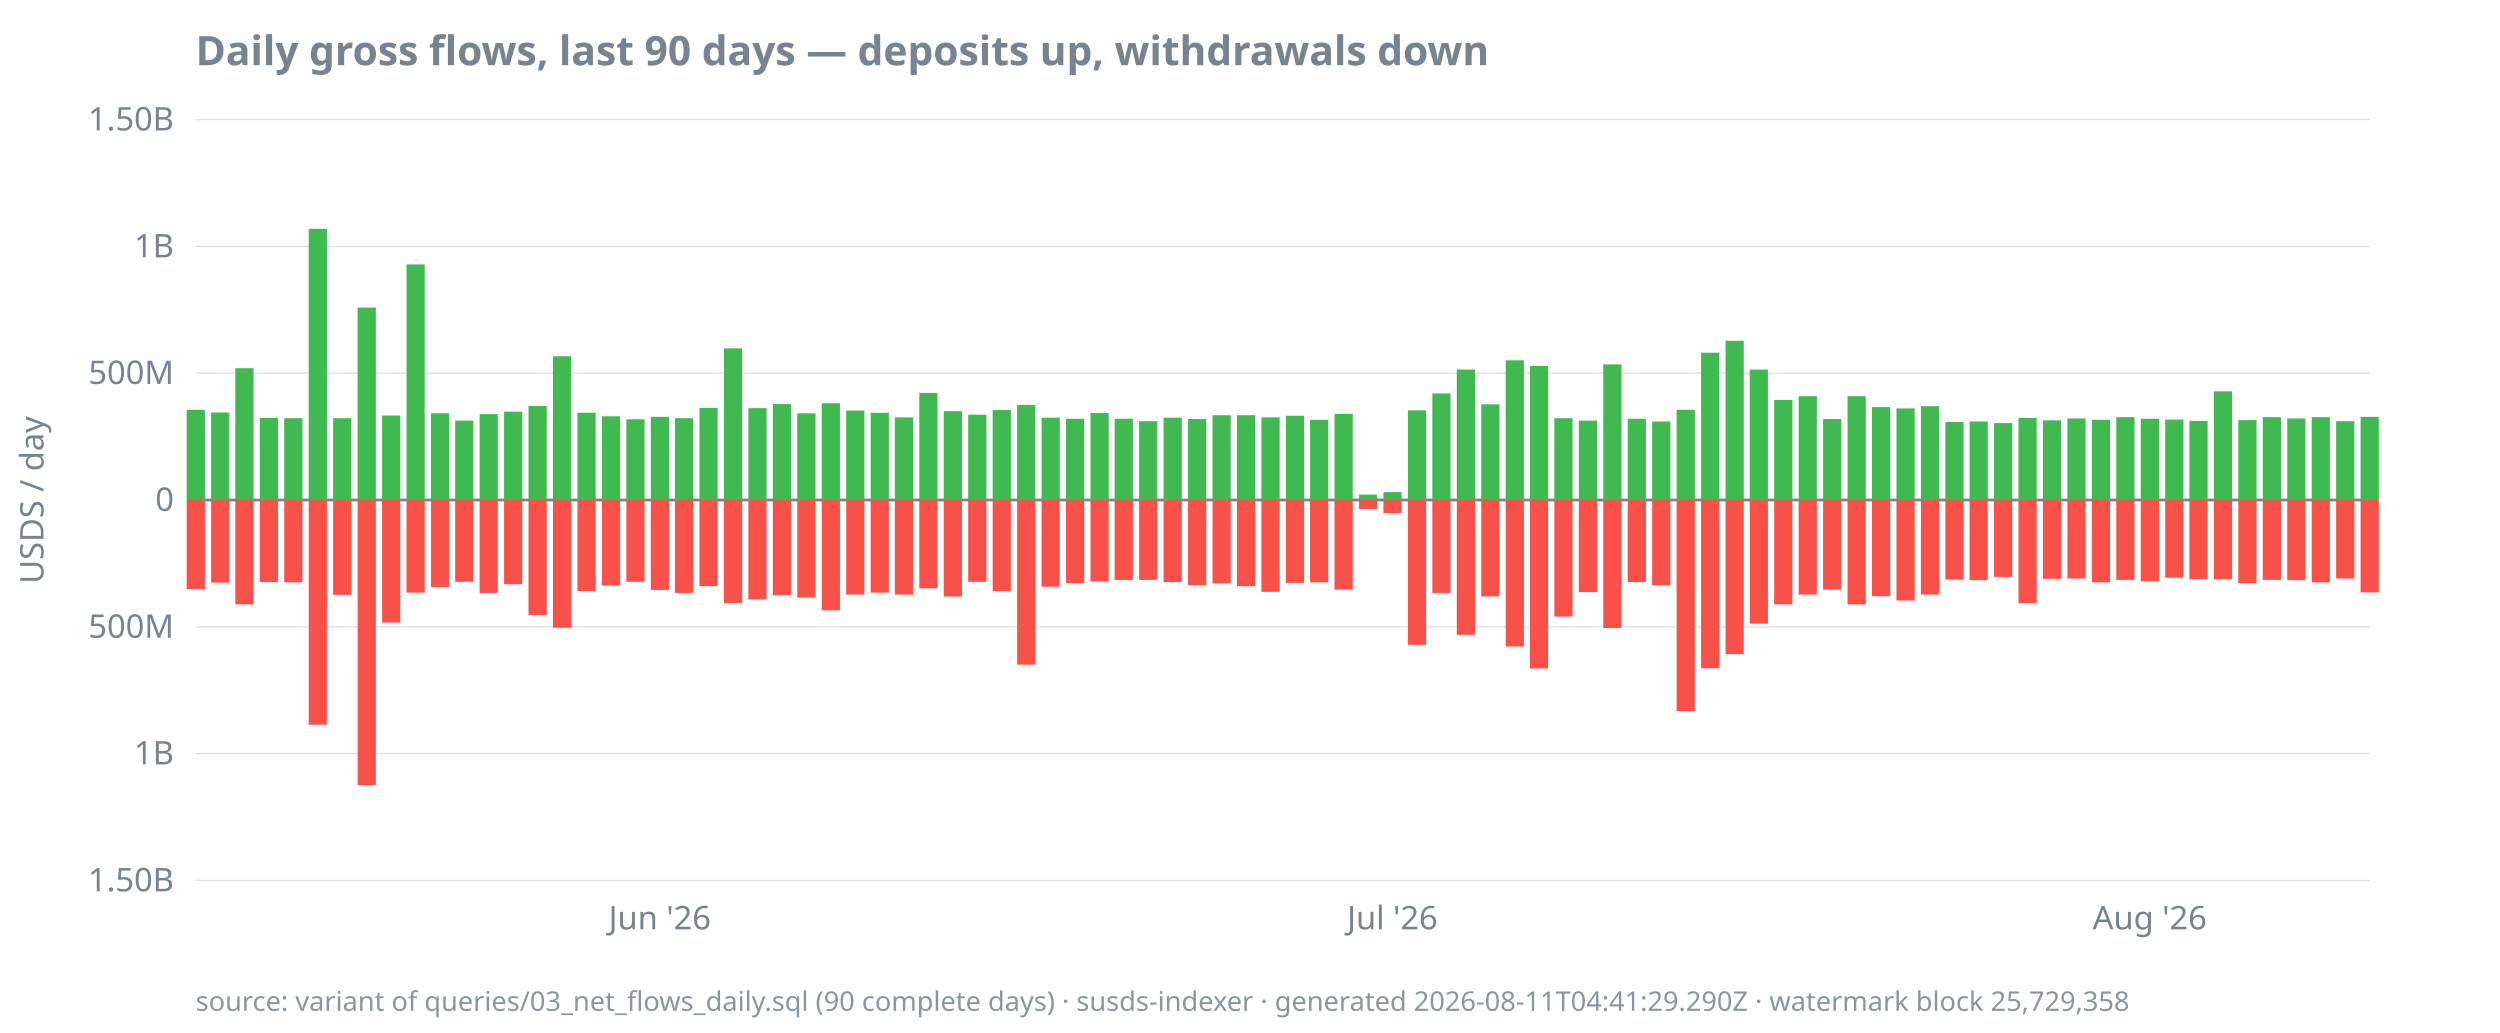
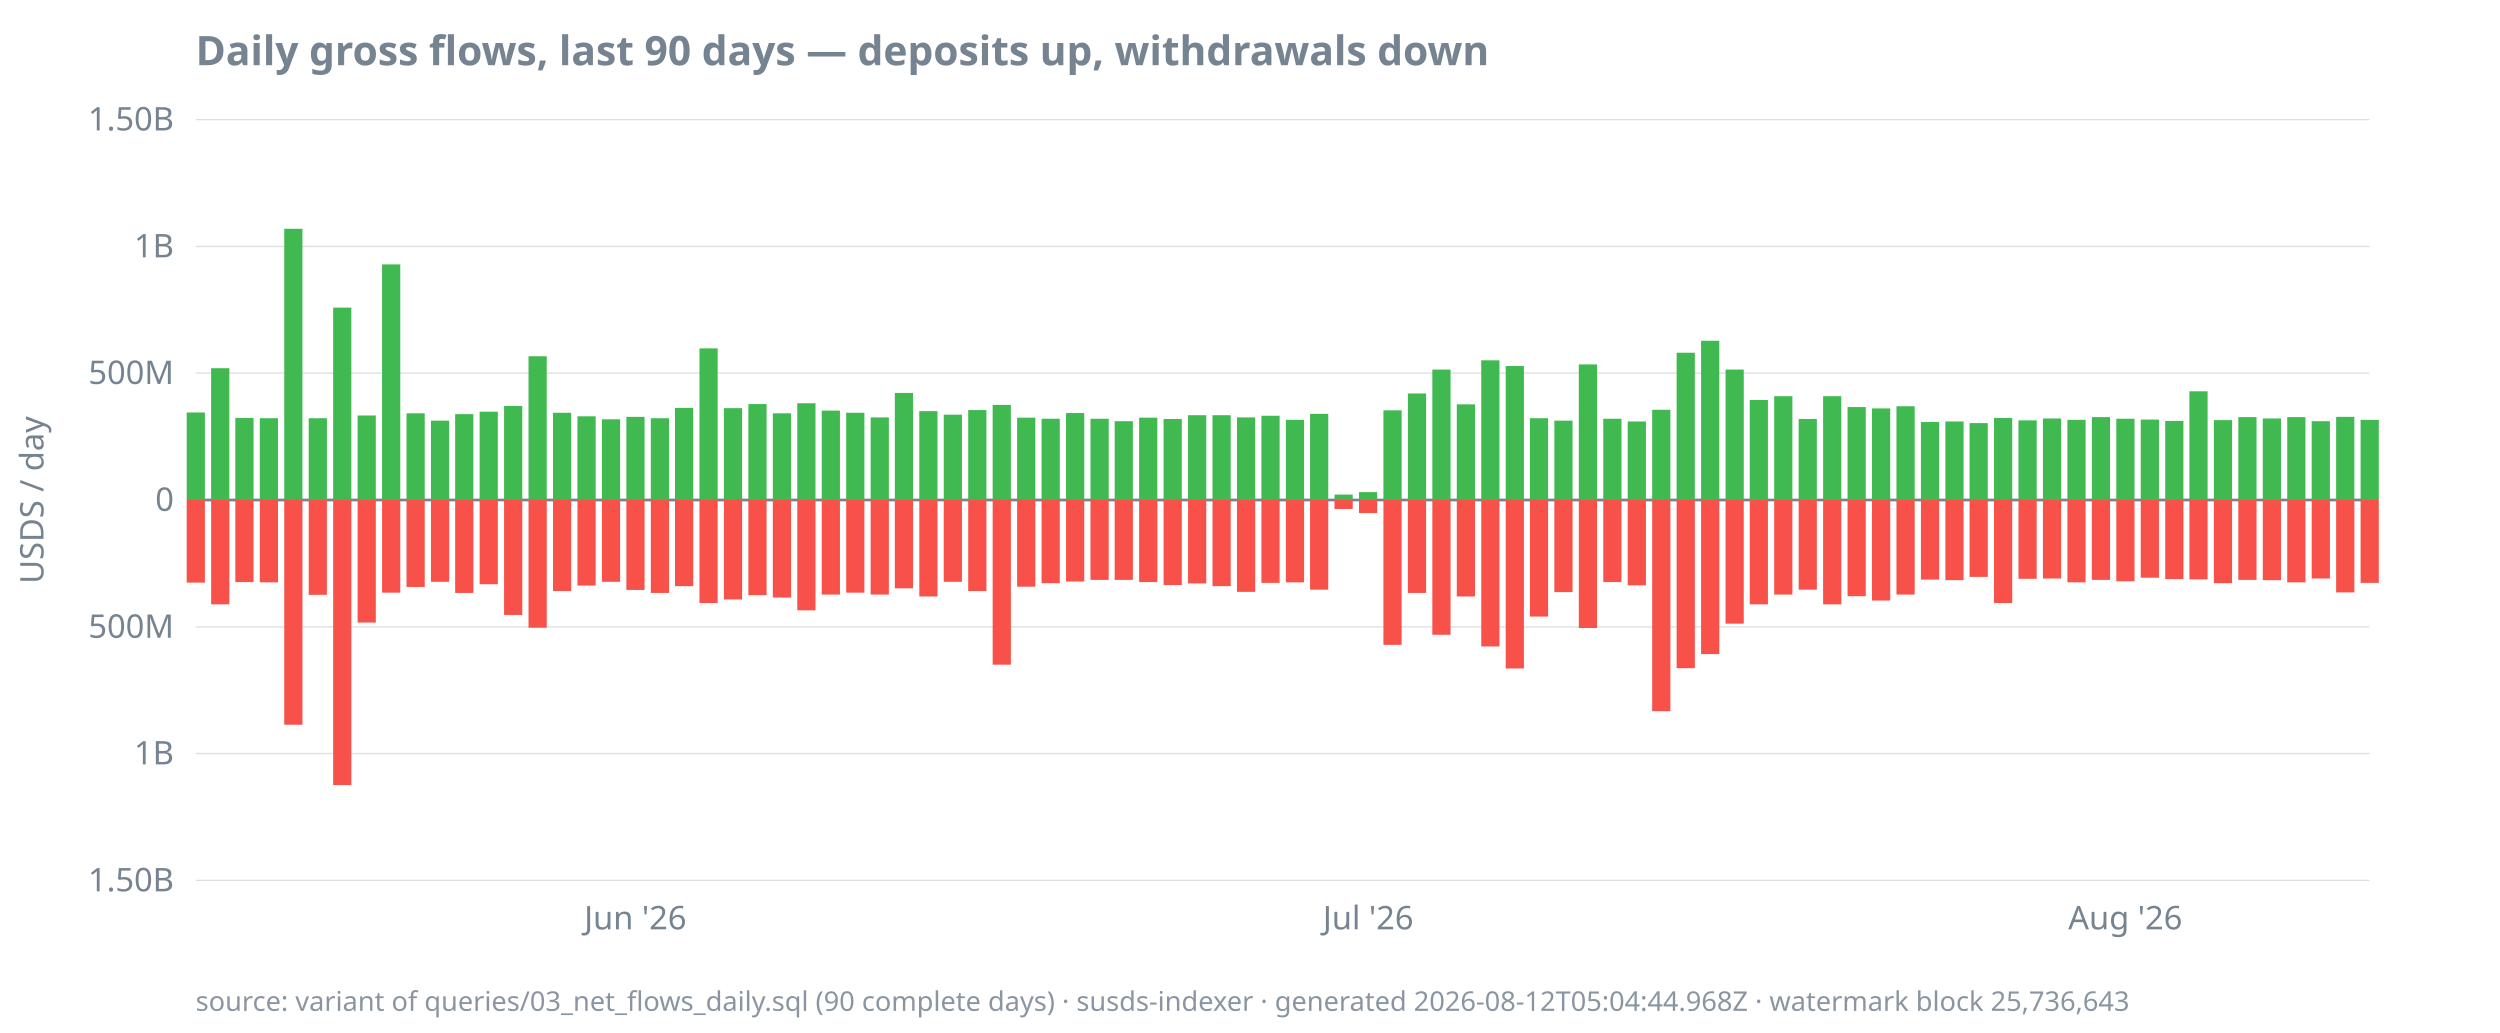
<svg xmlns="http://www.w3.org/2000/svg" width="920" height="380" viewBox="0 0 920 380">
  <style>
  text { font-family: ui-sans-serif, system-ui, sans-serif; font-size: 12px; fill: #768390; }
  .title { font-size: 15px; font-weight: 600; fill: #768390; }
  .footer { font-size: 10px; fill: #768390; opacity: 0.85; }
  .axis { stroke: #768390; stroke-width: 1; }
  .grid { stroke: #768390; stroke-width: 0.5; opacity: 0.25; }
  .line { stroke: #4493f8; stroke-width: 1.8; fill: none; }
  .pos { fill: #3fb950; }
  .neg { fill: #f85149; }
  @media (prefers-color-scheme: dark) {
    text, .title, .footer { fill: #9198a1; }
  }
</style>
  <text class="title" x="72" y="24">Daily gross flows, last 90 days — deposits up, withdrawals down</text>
  <text transform="rotate(-90)" x="-184" y="16" text-anchor="middle">USDS / day</text>
  <line class="grid" x1="72" x2="872" y1="324.0" y2="324.0" />
  <line class="grid" x1="72" x2="872" y1="277.3" y2="277.3" />
  <line class="grid" x1="72" x2="872" y1="230.7" y2="230.7" />
  <line class="grid" x1="72" x2="872" y1="184.0" y2="184.0" />
  <line class="grid" x1="72" x2="872" y1="137.3" y2="137.3" />
  <line class="grid" x1="72" x2="872" y1="90.7" y2="90.7" />
  <line class="grid" x1="72" x2="872" y1="44.0" y2="44.0" />
  <line class="axis" x1="72" x2="872" y1="184.0" y2="184.0" />
  <text x="64" y="328.0" text-anchor="end">1.50B</text>
  <text x="64" y="281.3" text-anchor="end">1B</text>
  <text x="64" y="234.7" text-anchor="end">500M</text>
  <text x="64" y="188.0" text-anchor="end">0</text>
  <text x="64" y="141.3" text-anchor="end">500M</text>
  <text x="64" y="94.7" text-anchor="end">1B</text>
  <text x="64" y="48.0" text-anchor="end">1.50B</text>
-   <text x="242.8" y="342" text-anchor="middle">Jun '26</text>
-   <text x="512.4" y="342" text-anchor="middle">Jul '26</text>
-   <text x="791.1" y="342" text-anchor="middle">Aug '26</text>
-   <rect class="pos" x="68.7" y="150.8" width="6.7" height="33.2" />
-   <rect class="neg" x="68.7" y="184.0" width="6.7" height="32.8" />
-   <rect class="pos" x="77.7" y="151.8" width="6.7" height="32.2" />
-   <rect class="neg" x="77.7" y="184.0" width="6.7" height="30.4" />
-   <rect class="pos" x="86.6" y="135.5" width="6.7" height="48.5" />
-   <rect class="neg" x="86.6" y="184.0" width="6.7" height="38.4" />
-   <rect class="pos" x="95.6" y="153.8" width="6.7" height="30.2" />
-   <rect class="neg" x="95.6" y="184.0" width="6.7" height="30.2" />
-   <rect class="pos" x="104.6" y="153.9" width="6.7" height="30.1" />
-   <rect class="neg" x="104.6" y="184.0" width="6.7" height="30.3" />
-   <rect class="pos" x="113.6" y="84.2" width="6.7" height="99.8" />
-   <rect class="neg" x="113.6" y="184.0" width="6.7" height="82.7" />
-   <rect class="pos" x="122.6" y="153.9" width="6.7" height="30.1" />
-   <rect class="neg" x="122.6" y="184.0" width="6.7" height="34.9" />
-   <rect class="pos" x="131.6" y="113.2" width="6.7" height="70.8" />
-   <rect class="neg" x="131.6" y="184.0" width="6.7" height="104.9" />
-   <rect class="pos" x="140.6" y="152.9" width="6.7" height="31.1" />
-   <rect class="neg" x="140.6" y="184.0" width="6.7" height="45.1" />
-   <rect class="pos" x="149.6" y="97.3" width="6.7" height="86.7" />
-   <rect class="neg" x="149.6" y="184.0" width="6.7" height="34.1" />
-   <rect class="pos" x="158.6" y="152.1" width="6.7" height="31.9" />
-   <rect class="neg" x="158.6" y="184.0" width="6.7" height="32.0" />
-   <rect class="pos" x="167.5" y="154.8" width="6.7" height="29.2" />
-   <rect class="neg" x="167.5" y="184.0" width="6.7" height="30.1" />
-   <rect class="pos" x="176.5" y="152.4" width="6.7" height="31.6" />
-   <rect class="neg" x="176.5" y="184.0" width="6.7" height="34.2" />
-   <rect class="pos" x="185.5" y="151.5" width="6.7" height="32.5" />
-   <rect class="neg" x="185.5" y="184.0" width="6.7" height="31.0" />
-   <rect class="pos" x="194.5" y="149.4" width="6.7" height="34.6" />
-   <rect class="neg" x="194.5" y="184.0" width="6.7" height="42.3" />
-   <rect class="pos" x="203.5" y="131.1" width="6.7" height="52.9" />
-   <rect class="neg" x="203.5" y="184.0" width="6.7" height="47.0" />
-   <rect class="pos" x="212.5" y="151.9" width="6.7" height="32.1" />
-   <rect class="neg" x="212.5" y="184.0" width="6.7" height="33.5" />
-   <rect class="pos" x="221.5" y="153.2" width="6.7" height="30.8" />
-   <rect class="neg" x="221.5" y="184.0" width="6.7" height="31.5" />
-   <rect class="pos" x="230.5" y="154.3" width="6.7" height="29.7" />
-   <rect class="neg" x="230.5" y="184.0" width="6.7" height="30.1" />
-   <rect class="pos" x="239.5" y="153.4" width="6.7" height="30.6" />
-   <rect class="neg" x="239.5" y="184.0" width="6.7" height="33.1" />
-   <rect class="pos" x="248.4" y="153.9" width="6.7" height="30.1" />
-   <rect class="neg" x="248.4" y="184.0" width="6.7" height="34.2" />
-   <rect class="pos" x="257.4" y="150.1" width="6.7" height="33.9" />
-   <rect class="neg" x="257.4" y="184.0" width="6.7" height="31.7" />
-   <rect class="pos" x="266.4" y="128.2" width="6.7" height="55.8" />
-   <rect class="neg" x="266.4" y="184.0" width="6.7" height="37.9" />
-   <rect class="pos" x="275.4" y="150.2" width="6.7" height="33.8" />
-   <rect class="neg" x="275.4" y="184.0" width="6.7" height="36.6" />
-   <rect class="pos" x="284.4" y="148.7" width="6.7" height="35.3" />
-   <rect class="neg" x="284.4" y="184.0" width="6.7" height="35.0" />
-   <rect class="pos" x="293.4" y="152.1" width="6.7" height="31.9" />
-   <rect class="neg" x="293.4" y="184.0" width="6.7" height="35.9" />
-   <rect class="pos" x="302.4" y="148.4" width="6.7" height="35.6" />
-   <rect class="neg" x="302.4" y="184.0" width="6.7" height="40.6" />
-   <rect class="pos" x="311.4" y="151.1" width="6.7" height="32.9" />
-   <rect class="neg" x="311.4" y="184.0" width="6.7" height="34.8" />
-   <rect class="pos" x="320.4" y="151.9" width="6.7" height="32.1" />
-   <rect class="neg" x="320.4" y="184.0" width="6.7" height="34.1" />
-   <rect class="pos" x="329.3" y="153.6" width="6.7" height="30.4" />
-   <rect class="neg" x="329.3" y="184.0" width="6.7" height="34.8" />
-   <rect class="pos" x="338.3" y="144.6" width="6.7" height="39.4" />
-   <rect class="neg" x="338.3" y="184.0" width="6.7" height="32.5" />
-   <rect class="pos" x="347.3" y="151.3" width="6.7" height="32.7" />
-   <rect class="neg" x="347.3" y="184.0" width="6.7" height="35.5" />
-   <rect class="pos" x="356.3" y="152.6" width="6.7" height="31.4" />
-   <rect class="neg" x="356.3" y="184.0" width="6.7" height="30.1" />
-   <rect class="pos" x="365.3" y="150.9" width="6.7" height="33.1" />
-   <rect class="neg" x="365.3" y="184.0" width="6.7" height="33.5" />
-   <rect class="pos" x="374.3" y="149.0" width="6.7" height="35.0" />
-   <rect class="neg" x="374.3" y="184.0" width="6.7" height="60.6" />
-   <rect class="pos" x="383.3" y="153.7" width="6.7" height="30.3" />
-   <rect class="neg" x="383.3" y="184.0" width="6.7" height="31.9" />
-   <rect class="pos" x="392.3" y="154.1" width="6.7" height="29.9" />
-   <rect class="neg" x="392.3" y="184.0" width="6.7" height="30.6" />
-   <rect class="pos" x="401.3" y="152.0" width="6.7" height="32.0" />
-   <rect class="neg" x="401.3" y="184.0" width="6.7" height="30.0" />
-   <rect class="pos" x="410.2" y="154.1" width="6.7" height="29.9" />
+   <text x="233.8" y="342" text-anchor="middle">Jun '26</text>
+   <text x="503.5" y="342" text-anchor="middle">Jul '26</text>
+   <text x="782.1" y="342" text-anchor="middle">Aug '26</text>
+   <rect class="pos" x="68.7" y="151.8" width="6.7" height="32.2" />
+   <rect class="neg" x="68.7" y="184.0" width="6.7" height="30.4" />
+   <rect class="pos" x="77.7" y="135.5" width="6.7" height="48.5" />
+   <rect class="neg" x="77.7" y="184.0" width="6.7" height="38.4" />
+   <rect class="pos" x="86.6" y="153.8" width="6.7" height="30.2" />
+   <rect class="neg" x="86.6" y="184.0" width="6.7" height="30.2" />
+   <rect class="pos" x="95.6" y="153.9" width="6.7" height="30.1" />
+   <rect class="neg" x="95.6" y="184.0" width="6.7" height="30.3" />
+   <rect class="pos" x="104.6" y="84.2" width="6.7" height="99.8" />
+   <rect class="neg" x="104.6" y="184.0" width="6.7" height="82.7" />
+   <rect class="pos" x="113.6" y="153.9" width="6.7" height="30.1" />
+   <rect class="neg" x="113.6" y="184.0" width="6.7" height="34.9" />
+   <rect class="pos" x="122.6" y="113.2" width="6.7" height="70.8" />
+   <rect class="neg" x="122.6" y="184.0" width="6.7" height="104.9" />
+   <rect class="pos" x="131.6" y="152.9" width="6.7" height="31.1" />
+   <rect class="neg" x="131.6" y="184.0" width="6.7" height="45.1" />
+   <rect class="pos" x="140.6" y="97.3" width="6.7" height="86.7" />
+   <rect class="neg" x="140.6" y="184.0" width="6.7" height="34.1" />
+   <rect class="pos" x="149.6" y="152.1" width="6.7" height="31.9" />
+   <rect class="neg" x="149.6" y="184.0" width="6.7" height="32.0" />
+   <rect class="pos" x="158.6" y="154.8" width="6.7" height="29.2" />
+   <rect class="neg" x="158.6" y="184.0" width="6.7" height="30.1" />
+   <rect class="pos" x="167.5" y="152.4" width="6.7" height="31.6" />
+   <rect class="neg" x="167.5" y="184.0" width="6.7" height="34.2" />
+   <rect class="pos" x="176.5" y="151.5" width="6.7" height="32.5" />
+   <rect class="neg" x="176.5" y="184.0" width="6.7" height="31.0" />
+   <rect class="pos" x="185.5" y="149.4" width="6.7" height="34.6" />
+   <rect class="neg" x="185.5" y="184.0" width="6.7" height="42.3" />
+   <rect class="pos" x="194.5" y="131.1" width="6.7" height="52.9" />
+   <rect class="neg" x="194.5" y="184.0" width="6.7" height="47.0" />
+   <rect class="pos" x="203.5" y="151.9" width="6.7" height="32.1" />
+   <rect class="neg" x="203.5" y="184.0" width="6.7" height="33.5" />
+   <rect class="pos" x="212.5" y="153.2" width="6.7" height="30.8" />
+   <rect class="neg" x="212.5" y="184.0" width="6.7" height="31.5" />
+   <rect class="pos" x="221.5" y="154.3" width="6.7" height="29.7" />
+   <rect class="neg" x="221.5" y="184.0" width="6.7" height="30.1" />
+   <rect class="pos" x="230.5" y="153.4" width="6.7" height="30.6" />
+   <rect class="neg" x="230.5" y="184.0" width="6.7" height="33.1" />
+   <rect class="pos" x="239.5" y="153.9" width="6.7" height="30.1" />
+   <rect class="neg" x="239.5" y="184.0" width="6.7" height="34.2" />
+   <rect class="pos" x="248.4" y="150.1" width="6.7" height="33.9" />
+   <rect class="neg" x="248.4" y="184.0" width="6.7" height="31.7" />
+   <rect class="pos" x="257.4" y="128.2" width="6.7" height="55.8" />
+   <rect class="neg" x="257.4" y="184.0" width="6.7" height="37.9" />
+   <rect class="pos" x="266.4" y="150.2" width="6.7" height="33.8" />
+   <rect class="neg" x="266.4" y="184.0" width="6.7" height="36.6" />
+   <rect class="pos" x="275.4" y="148.7" width="6.7" height="35.3" />
+   <rect class="neg" x="275.4" y="184.0" width="6.7" height="35.0" />
+   <rect class="pos" x="284.4" y="152.1" width="6.7" height="31.9" />
+   <rect class="neg" x="284.4" y="184.0" width="6.7" height="35.9" />
+   <rect class="pos" x="293.4" y="148.4" width="6.7" height="35.6" />
+   <rect class="neg" x="293.4" y="184.0" width="6.7" height="40.6" />
+   <rect class="pos" x="302.4" y="151.1" width="6.7" height="32.9" />
+   <rect class="neg" x="302.4" y="184.0" width="6.7" height="34.8" />
+   <rect class="pos" x="311.4" y="151.9" width="6.7" height="32.1" />
+   <rect class="neg" x="311.4" y="184.0" width="6.7" height="34.1" />
+   <rect class="pos" x="320.4" y="153.6" width="6.7" height="30.4" />
+   <rect class="neg" x="320.4" y="184.0" width="6.7" height="34.8" />
+   <rect class="pos" x="329.3" y="144.6" width="6.7" height="39.4" />
+   <rect class="neg" x="329.3" y="184.0" width="6.7" height="32.5" />
+   <rect class="pos" x="338.3" y="151.3" width="6.7" height="32.7" />
+   <rect class="neg" x="338.3" y="184.0" width="6.7" height="35.5" />
+   <rect class="pos" x="347.3" y="152.6" width="6.7" height="31.4" />
+   <rect class="neg" x="347.3" y="184.0" width="6.7" height="30.1" />
+   <rect class="pos" x="356.3" y="150.9" width="6.7" height="33.1" />
+   <rect class="neg" x="356.3" y="184.0" width="6.7" height="33.5" />
+   <rect class="pos" x="365.3" y="149.0" width="6.7" height="35.0" />
+   <rect class="neg" x="365.3" y="184.0" width="6.7" height="60.6" />
+   <rect class="pos" x="374.3" y="153.7" width="6.7" height="30.3" />
+   <rect class="neg" x="374.3" y="184.0" width="6.7" height="31.9" />
+   <rect class="pos" x="383.3" y="154.1" width="6.7" height="29.9" />
+   <rect class="neg" x="383.3" y="184.0" width="6.7" height="30.6" />
+   <rect class="pos" x="392.3" y="152.0" width="6.7" height="32.0" />
+   <rect class="neg" x="392.3" y="184.0" width="6.7" height="30.0" />
+   <rect class="pos" x="401.3" y="154.1" width="6.7" height="29.9" />
+   <rect class="neg" x="401.3" y="184.0" width="6.7" height="29.4" />
+   <rect class="pos" x="410.2" y="155.0" width="6.7" height="29.0" />
  <rect class="neg" x="410.2" y="184.0" width="6.7" height="29.4" />
-   <rect class="pos" x="419.2" y="155.0" width="6.7" height="29.0" />
-   <rect class="neg" x="419.2" y="184.0" width="6.7" height="29.4" />
-   <rect class="pos" x="428.2" y="153.7" width="6.7" height="30.3" />
-   <rect class="neg" x="428.2" y="184.0" width="6.7" height="30.2" />
-   <rect class="pos" x="437.2" y="154.2" width="6.7" height="29.8" />
-   <rect class="neg" x="437.2" y="184.0" width="6.7" height="31.3" />
+   <rect class="pos" x="419.2" y="153.7" width="6.7" height="30.3" />
+   <rect class="neg" x="419.2" y="184.0" width="6.7" height="30.2" />
+   <rect class="pos" x="428.2" y="154.2" width="6.7" height="29.8" />
+   <rect class="neg" x="428.2" y="184.0" width="6.7" height="31.3" />
+   <rect class="pos" x="437.2" y="152.8" width="6.7" height="31.2" />
+   <rect class="neg" x="437.2" y="184.0" width="6.7" height="30.7" />
  <rect class="pos" x="446.2" y="152.8" width="6.7" height="31.2" />
-   <rect class="neg" x="446.2" y="184.0" width="6.7" height="30.7" />
-   <rect class="pos" x="455.2" y="152.8" width="6.7" height="31.2" />
-   <rect class="neg" x="455.2" y="184.0" width="6.7" height="31.7" />
-   <rect class="pos" x="464.2" y="153.6" width="6.7" height="30.4" />
-   <rect class="neg" x="464.2" y="184.0" width="6.7" height="33.8" />
-   <rect class="pos" x="473.2" y="153.0" width="6.7" height="31.0" />
-   <rect class="neg" x="473.2" y="184.0" width="6.7" height="30.5" />
-   <rect class="pos" x="482.1" y="154.5" width="6.7" height="29.5" />
-   <rect class="neg" x="482.1" y="184.0" width="6.7" height="30.3" />
-   <rect class="pos" x="491.1" y="152.3" width="6.7" height="31.7" />
-   <rect class="neg" x="491.1" y="184.0" width="6.7" height="33.0" />
-   <rect class="pos" x="500.1" y="182.0" width="6.7" height="2.0" />
-   <rect class="neg" x="500.1" y="184.0" width="6.7" height="3.3" />
-   <rect class="pos" x="509.1" y="181.1" width="6.7" height="2.9" />
-   <rect class="neg" x="509.1" y="184.0" width="6.7" height="4.8" />
-   <rect class="pos" x="518.1" y="151.0" width="6.7" height="33.0" />
-   <rect class="neg" x="518.1" y="184.0" width="6.7" height="53.3" />
-   <rect class="pos" x="527.1" y="144.8" width="6.7" height="39.2" />
-   <rect class="neg" x="527.1" y="184.0" width="6.7" height="34.2" />
-   <rect class="pos" x="536.1" y="136.0" width="6.7" height="48.0" />
-   <rect class="neg" x="536.1" y="184.0" width="6.7" height="49.6" />
-   <rect class="pos" x="545.1" y="148.8" width="6.7" height="35.2" />
-   <rect class="neg" x="545.1" y="184.0" width="6.7" height="35.5" />
-   <rect class="pos" x="554.1" y="132.6" width="6.7" height="51.4" />
-   <rect class="neg" x="554.1" y="184.0" width="6.7" height="53.9" />
-   <rect class="pos" x="563.0" y="134.7" width="6.7" height="49.3" />
-   <rect class="neg" x="563.0" y="184.0" width="6.7" height="62.0" />
-   <rect class="pos" x="572.0" y="153.9" width="6.7" height="30.1" />
-   <rect class="neg" x="572.0" y="184.0" width="6.7" height="42.9" />
-   <rect class="pos" x="581.0" y="154.8" width="6.7" height="29.2" />
-   <rect class="neg" x="581.0" y="184.0" width="6.7" height="33.9" />
-   <rect class="pos" x="590.0" y="134.1" width="6.7" height="49.9" />
-   <rect class="neg" x="590.0" y="184.0" width="6.7" height="47.1" />
-   <rect class="pos" x="599.0" y="154.1" width="6.7" height="29.9" />
-   <rect class="neg" x="599.0" y="184.0" width="6.7" height="30.2" />
-   <rect class="pos" x="608.0" y="155.1" width="6.7" height="28.9" />
-   <rect class="neg" x="608.0" y="184.0" width="6.7" height="31.4" />
-   <rect class="pos" x="617.0" y="150.8" width="6.7" height="33.2" />
-   <rect class="neg" x="617.0" y="184.0" width="6.7" height="77.7" />
-   <rect class="pos" x="626.0" y="129.8" width="6.7" height="54.2" />
-   <rect class="neg" x="626.0" y="184.0" width="6.7" height="61.9" />
-   <rect class="pos" x="635.0" y="125.4" width="6.7" height="58.6" />
-   <rect class="neg" x="635.0" y="184.0" width="6.7" height="56.7" />
-   <rect class="pos" x="643.9" y="136.0" width="6.7" height="48.0" />
-   <rect class="neg" x="643.9" y="184.0" width="6.7" height="45.5" />
-   <rect class="pos" x="652.9" y="147.2" width="6.7" height="36.8" />
-   <rect class="neg" x="652.9" y="184.0" width="6.7" height="38.4" />
-   <rect class="pos" x="661.9" y="145.8" width="6.7" height="38.2" />
-   <rect class="neg" x="661.9" y="184.0" width="6.7" height="34.8" />
-   <rect class="pos" x="670.9" y="154.2" width="6.7" height="29.8" />
-   <rect class="neg" x="670.9" y="184.0" width="6.7" height="33.0" />
-   <rect class="pos" x="679.9" y="145.8" width="6.7" height="38.2" />
-   <rect class="neg" x="679.9" y="184.0" width="6.7" height="38.4" />
-   <rect class="pos" x="688.9" y="149.8" width="6.7" height="34.2" />
-   <rect class="neg" x="688.9" y="184.0" width="6.7" height="35.4" />
-   <rect class="pos" x="697.9" y="150.3" width="6.7" height="33.7" />
-   <rect class="neg" x="697.9" y="184.0" width="6.7" height="37.0" />
-   <rect class="pos" x="706.9" y="149.5" width="6.7" height="34.5" />
-   <rect class="neg" x="706.9" y="184.0" width="6.7" height="34.8" />
-   <rect class="pos" x="715.9" y="155.3" width="6.7" height="28.7" />
-   <rect class="neg" x="715.9" y="184.0" width="6.7" height="29.3" />
-   <rect class="pos" x="724.8" y="155.1" width="6.7" height="28.9" />
-   <rect class="neg" x="724.8" y="184.0" width="6.7" height="29.5" />
-   <rect class="pos" x="733.8" y="155.7" width="6.7" height="28.3" />
-   <rect class="neg" x="733.8" y="184.0" width="6.7" height="28.3" />
-   <rect class="pos" x="742.8" y="153.8" width="6.7" height="30.2" />
-   <rect class="neg" x="742.8" y="184.0" width="6.7" height="37.9" />
-   <rect class="pos" x="751.8" y="154.7" width="6.7" height="29.3" />
-   <rect class="neg" x="751.8" y="184.0" width="6.7" height="29.0" />
-   <rect class="pos" x="760.8" y="154.0" width="6.7" height="30.0" />
-   <rect class="neg" x="760.8" y="184.0" width="6.7" height="28.9" />
-   <rect class="pos" x="769.8" y="154.5" width="6.7" height="29.5" />
-   <rect class="neg" x="769.8" y="184.0" width="6.7" height="30.3" />
-   <rect class="pos" x="778.8" y="153.5" width="6.7" height="30.5" />
-   <rect class="neg" x="778.8" y="184.0" width="6.7" height="29.4" />
-   <rect class="pos" x="787.8" y="154.1" width="6.7" height="29.9" />
-   <rect class="neg" x="787.8" y="184.0" width="6.7" height="29.9" />
-   <rect class="pos" x="796.8" y="154.4" width="6.7" height="29.6" />
-   <rect class="neg" x="796.8" y="184.0" width="6.7" height="28.6" />
-   <rect class="pos" x="805.7" y="154.9" width="6.7" height="29.1" />
-   <rect class="neg" x="805.7" y="184.0" width="6.7" height="29.1" />
-   <rect class="pos" x="814.7" y="144.0" width="6.7" height="40.0" />
-   <rect class="neg" x="814.7" y="184.0" width="6.7" height="29.2" />
-   <rect class="pos" x="823.7" y="154.6" width="6.7" height="29.4" />
-   <rect class="neg" x="823.7" y="184.0" width="6.7" height="30.6" />
-   <rect class="pos" x="832.7" y="153.5" width="6.7" height="30.5" />
-   <rect class="neg" x="832.7" y="184.0" width="6.7" height="29.4" />
-   <rect class="pos" x="841.7" y="154.0" width="6.7" height="30.0" />
-   <rect class="neg" x="841.7" y="184.0" width="6.7" height="29.5" />
-   <rect class="pos" x="850.7" y="153.5" width="6.7" height="30.5" />
-   <rect class="neg" x="850.7" y="184.0" width="6.7" height="30.3" />
-   <rect class="pos" x="859.7" y="155.0" width="6.7" height="29.0" />
-   <rect class="neg" x="859.7" y="184.0" width="6.7" height="28.9" />
-   <rect class="pos" x="868.7" y="153.4" width="6.7" height="30.6" />
-   <rect class="neg" x="868.7" y="184.0" width="6.7" height="34.0" />
-   <text class="footer" x="72" y="372">source: variant of queries/03_net_flows_daily.sql (90 complete days) · susds-indexer · generated 2026-08-11T04:41:29.290Z · watermark block 25,729,358</text>
+   <rect class="neg" x="446.2" y="184.0" width="6.7" height="31.7" />
+   <rect class="pos" x="455.2" y="153.6" width="6.7" height="30.4" />
+   <rect class="neg" x="455.2" y="184.0" width="6.7" height="33.8" />
+   <rect class="pos" x="464.2" y="153.0" width="6.7" height="31.0" />
+   <rect class="neg" x="464.2" y="184.0" width="6.7" height="30.5" />
+   <rect class="pos" x="473.2" y="154.5" width="6.7" height="29.5" />
+   <rect class="neg" x="473.2" y="184.0" width="6.7" height="30.3" />
+   <rect class="pos" x="482.1" y="152.3" width="6.7" height="31.7" />
+   <rect class="neg" x="482.1" y="184.0" width="6.7" height="33.0" />
+   <rect class="pos" x="491.1" y="182.0" width="6.7" height="2.0" />
+   <rect class="neg" x="491.1" y="184.0" width="6.7" height="3.3" />
+   <rect class="pos" x="500.1" y="181.1" width="6.7" height="2.9" />
+   <rect class="neg" x="500.1" y="184.0" width="6.7" height="4.8" />
+   <rect class="pos" x="509.1" y="151.0" width="6.7" height="33.0" />
+   <rect class="neg" x="509.1" y="184.0" width="6.7" height="53.3" />
+   <rect class="pos" x="518.1" y="144.8" width="6.7" height="39.2" />
+   <rect class="neg" x="518.1" y="184.0" width="6.7" height="34.2" />
+   <rect class="pos" x="527.1" y="136.0" width="6.7" height="48.0" />
+   <rect class="neg" x="527.1" y="184.0" width="6.7" height="49.6" />
+   <rect class="pos" x="536.1" y="148.8" width="6.7" height="35.2" />
+   <rect class="neg" x="536.1" y="184.0" width="6.7" height="35.5" />
+   <rect class="pos" x="545.1" y="132.6" width="6.7" height="51.4" />
+   <rect class="neg" x="545.1" y="184.0" width="6.7" height="53.9" />
+   <rect class="pos" x="554.1" y="134.7" width="6.7" height="49.3" />
+   <rect class="neg" x="554.1" y="184.0" width="6.7" height="62.0" />
+   <rect class="pos" x="563.0" y="153.9" width="6.7" height="30.1" />
+   <rect class="neg" x="563.0" y="184.0" width="6.7" height="42.9" />
+   <rect class="pos" x="572.0" y="154.8" width="6.7" height="29.2" />
+   <rect class="neg" x="572.0" y="184.0" width="6.7" height="33.9" />
+   <rect class="pos" x="581.0" y="134.1" width="6.7" height="49.9" />
+   <rect class="neg" x="581.0" y="184.0" width="6.7" height="47.1" />
+   <rect class="pos" x="590.0" y="154.1" width="6.7" height="29.9" />
+   <rect class="neg" x="590.0" y="184.0" width="6.7" height="30.2" />
+   <rect class="pos" x="599.0" y="155.1" width="6.7" height="28.9" />
+   <rect class="neg" x="599.0" y="184.0" width="6.7" height="31.4" />
+   <rect class="pos" x="608.0" y="150.8" width="6.7" height="33.2" />
+   <rect class="neg" x="608.0" y="184.0" width="6.7" height="77.7" />
+   <rect class="pos" x="617.0" y="129.8" width="6.7" height="54.2" />
+   <rect class="neg" x="617.0" y="184.0" width="6.7" height="61.9" />
+   <rect class="pos" x="626.0" y="125.4" width="6.7" height="58.6" />
+   <rect class="neg" x="626.0" y="184.0" width="6.7" height="56.7" />
+   <rect class="pos" x="635.0" y="136.0" width="6.7" height="48.0" />
+   <rect class="neg" x="635.0" y="184.0" width="6.7" height="45.5" />
+   <rect class="pos" x="643.9" y="147.2" width="6.7" height="36.8" />
+   <rect class="neg" x="643.9" y="184.0" width="6.7" height="38.4" />
+   <rect class="pos" x="652.9" y="145.8" width="6.7" height="38.2" />
+   <rect class="neg" x="652.9" y="184.0" width="6.7" height="34.8" />
+   <rect class="pos" x="661.9" y="154.2" width="6.7" height="29.8" />
+   <rect class="neg" x="661.9" y="184.0" width="6.7" height="33.0" />
+   <rect class="pos" x="670.9" y="145.8" width="6.7" height="38.2" />
+   <rect class="neg" x="670.9" y="184.0" width="6.7" height="38.4" />
+   <rect class="pos" x="679.9" y="149.8" width="6.7" height="34.2" />
+   <rect class="neg" x="679.9" y="184.0" width="6.7" height="35.4" />
+   <rect class="pos" x="688.9" y="150.3" width="6.7" height="33.7" />
+   <rect class="neg" x="688.9" y="184.0" width="6.7" height="37.0" />
+   <rect class="pos" x="697.9" y="149.5" width="6.7" height="34.5" />
+   <rect class="neg" x="697.9" y="184.0" width="6.7" height="34.8" />
+   <rect class="pos" x="706.9" y="155.3" width="6.7" height="28.7" />
+   <rect class="neg" x="706.9" y="184.0" width="6.7" height="29.3" />
+   <rect class="pos" x="715.9" y="155.1" width="6.7" height="28.9" />
+   <rect class="neg" x="715.9" y="184.0" width="6.7" height="29.5" />
+   <rect class="pos" x="724.8" y="155.7" width="6.7" height="28.3" />
+   <rect class="neg" x="724.8" y="184.0" width="6.7" height="28.3" />
+   <rect class="pos" x="733.8" y="153.8" width="6.7" height="30.2" />
+   <rect class="neg" x="733.8" y="184.0" width="6.7" height="37.9" />
+   <rect class="pos" x="742.8" y="154.7" width="6.7" height="29.3" />
+   <rect class="neg" x="742.8" y="184.0" width="6.7" height="29.0" />
+   <rect class="pos" x="751.8" y="154.0" width="6.7" height="30.0" />
+   <rect class="neg" x="751.8" y="184.0" width="6.7" height="28.9" />
+   <rect class="pos" x="760.8" y="154.5" width="6.7" height="29.5" />
+   <rect class="neg" x="760.8" y="184.0" width="6.7" height="30.3" />
+   <rect class="pos" x="769.8" y="153.5" width="6.7" height="30.5" />
+   <rect class="neg" x="769.8" y="184.0" width="6.7" height="29.4" />
+   <rect class="pos" x="778.8" y="154.1" width="6.7" height="29.9" />
+   <rect class="neg" x="778.8" y="184.0" width="6.7" height="29.9" />
+   <rect class="pos" x="787.8" y="154.4" width="6.7" height="29.6" />
+   <rect class="neg" x="787.8" y="184.0" width="6.7" height="28.6" />
+   <rect class="pos" x="796.8" y="154.9" width="6.7" height="29.1" />
+   <rect class="neg" x="796.8" y="184.0" width="6.7" height="29.1" />
+   <rect class="pos" x="805.7" y="144.0" width="6.7" height="40.0" />
+   <rect class="neg" x="805.7" y="184.0" width="6.7" height="29.2" />
+   <rect class="pos" x="814.7" y="154.6" width="6.7" height="29.4" />
+   <rect class="neg" x="814.7" y="184.0" width="6.7" height="30.6" />
+   <rect class="pos" x="823.7" y="153.5" width="6.7" height="30.5" />
+   <rect class="neg" x="823.7" y="184.0" width="6.7" height="29.4" />
+   <rect class="pos" x="832.7" y="154.0" width="6.7" height="30.0" />
+   <rect class="neg" x="832.7" y="184.0" width="6.7" height="29.5" />
+   <rect class="pos" x="841.7" y="153.5" width="6.7" height="30.5" />
+   <rect class="neg" x="841.7" y="184.0" width="6.7" height="30.3" />
+   <rect class="pos" x="850.7" y="155.0" width="6.7" height="29.0" />
+   <rect class="neg" x="850.7" y="184.0" width="6.7" height="28.9" />
+   <rect class="pos" x="859.7" y="153.4" width="6.7" height="30.6" />
+   <rect class="neg" x="859.7" y="184.0" width="6.7" height="34.0" />
+   <rect class="pos" x="868.7" y="154.5" width="6.7" height="29.5" />
+   <rect class="neg" x="868.7" y="184.0" width="6.7" height="30.5" />
+   <text class="footer" x="72" y="372">source: variant of queries/03_net_flows_daily.sql (90 complete days) · susds-indexer · generated 2026-08-12T05:04:44.968Z · watermark block 25,736,643</text>
</svg>
